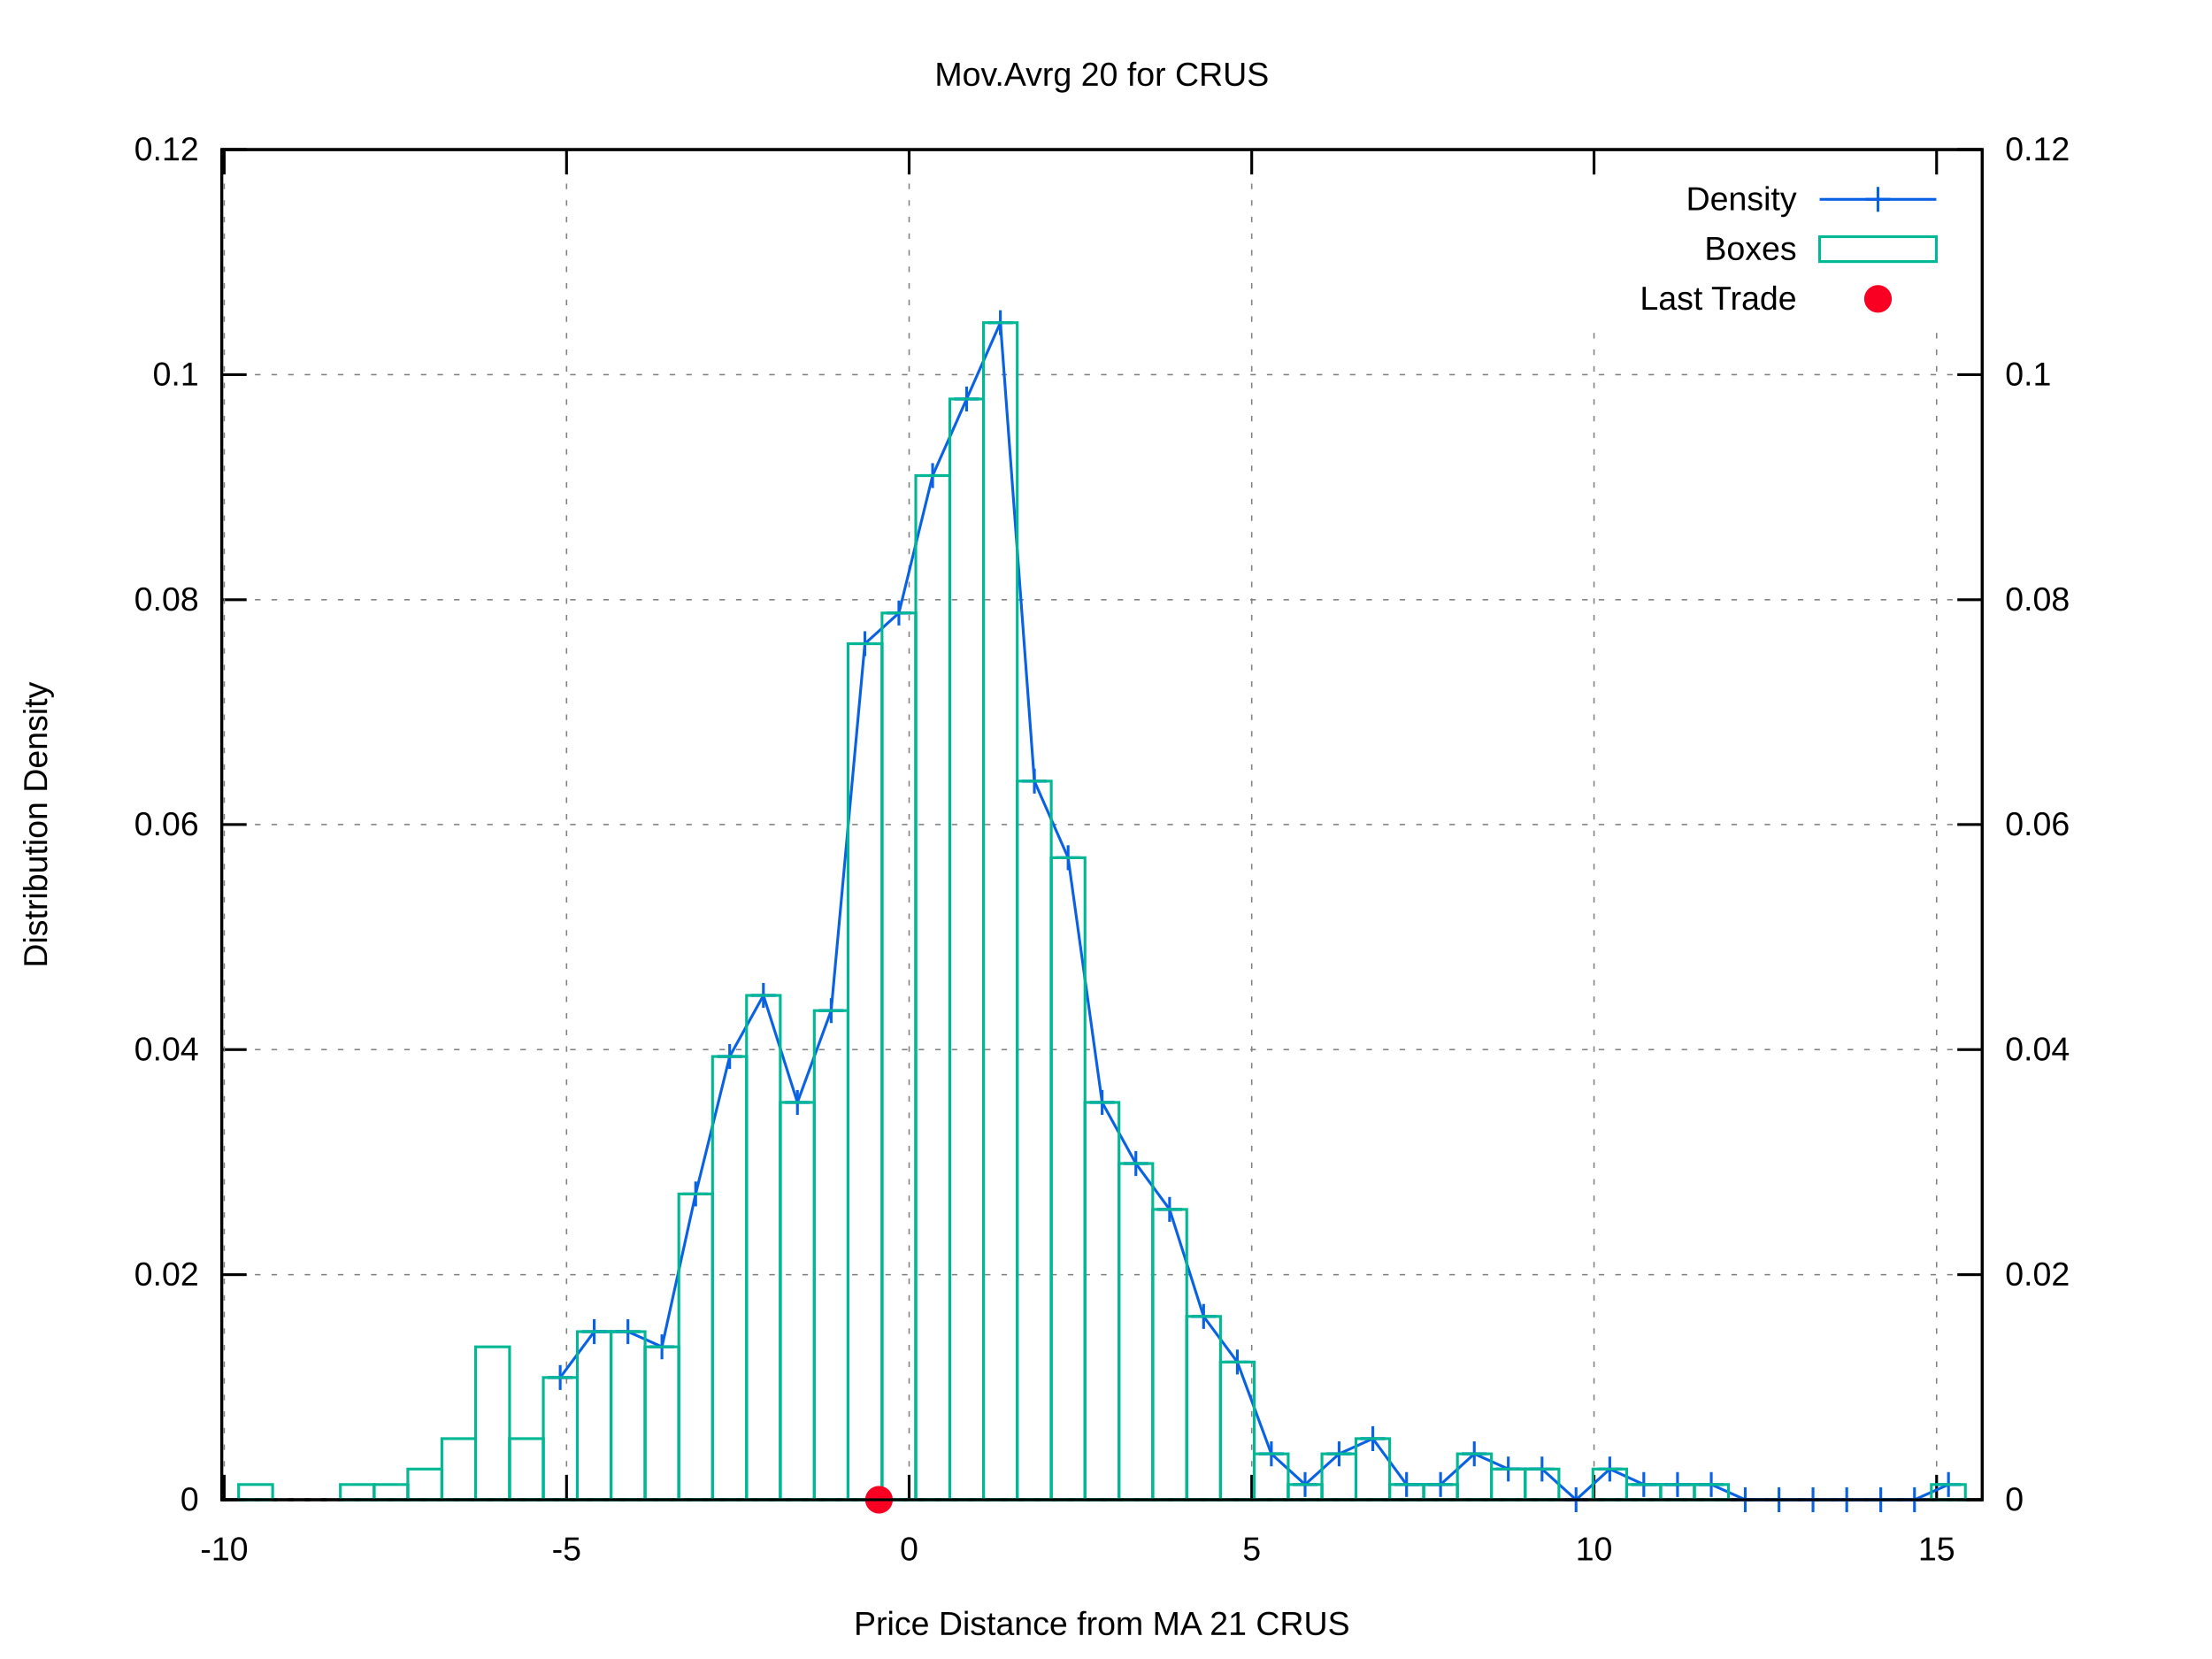
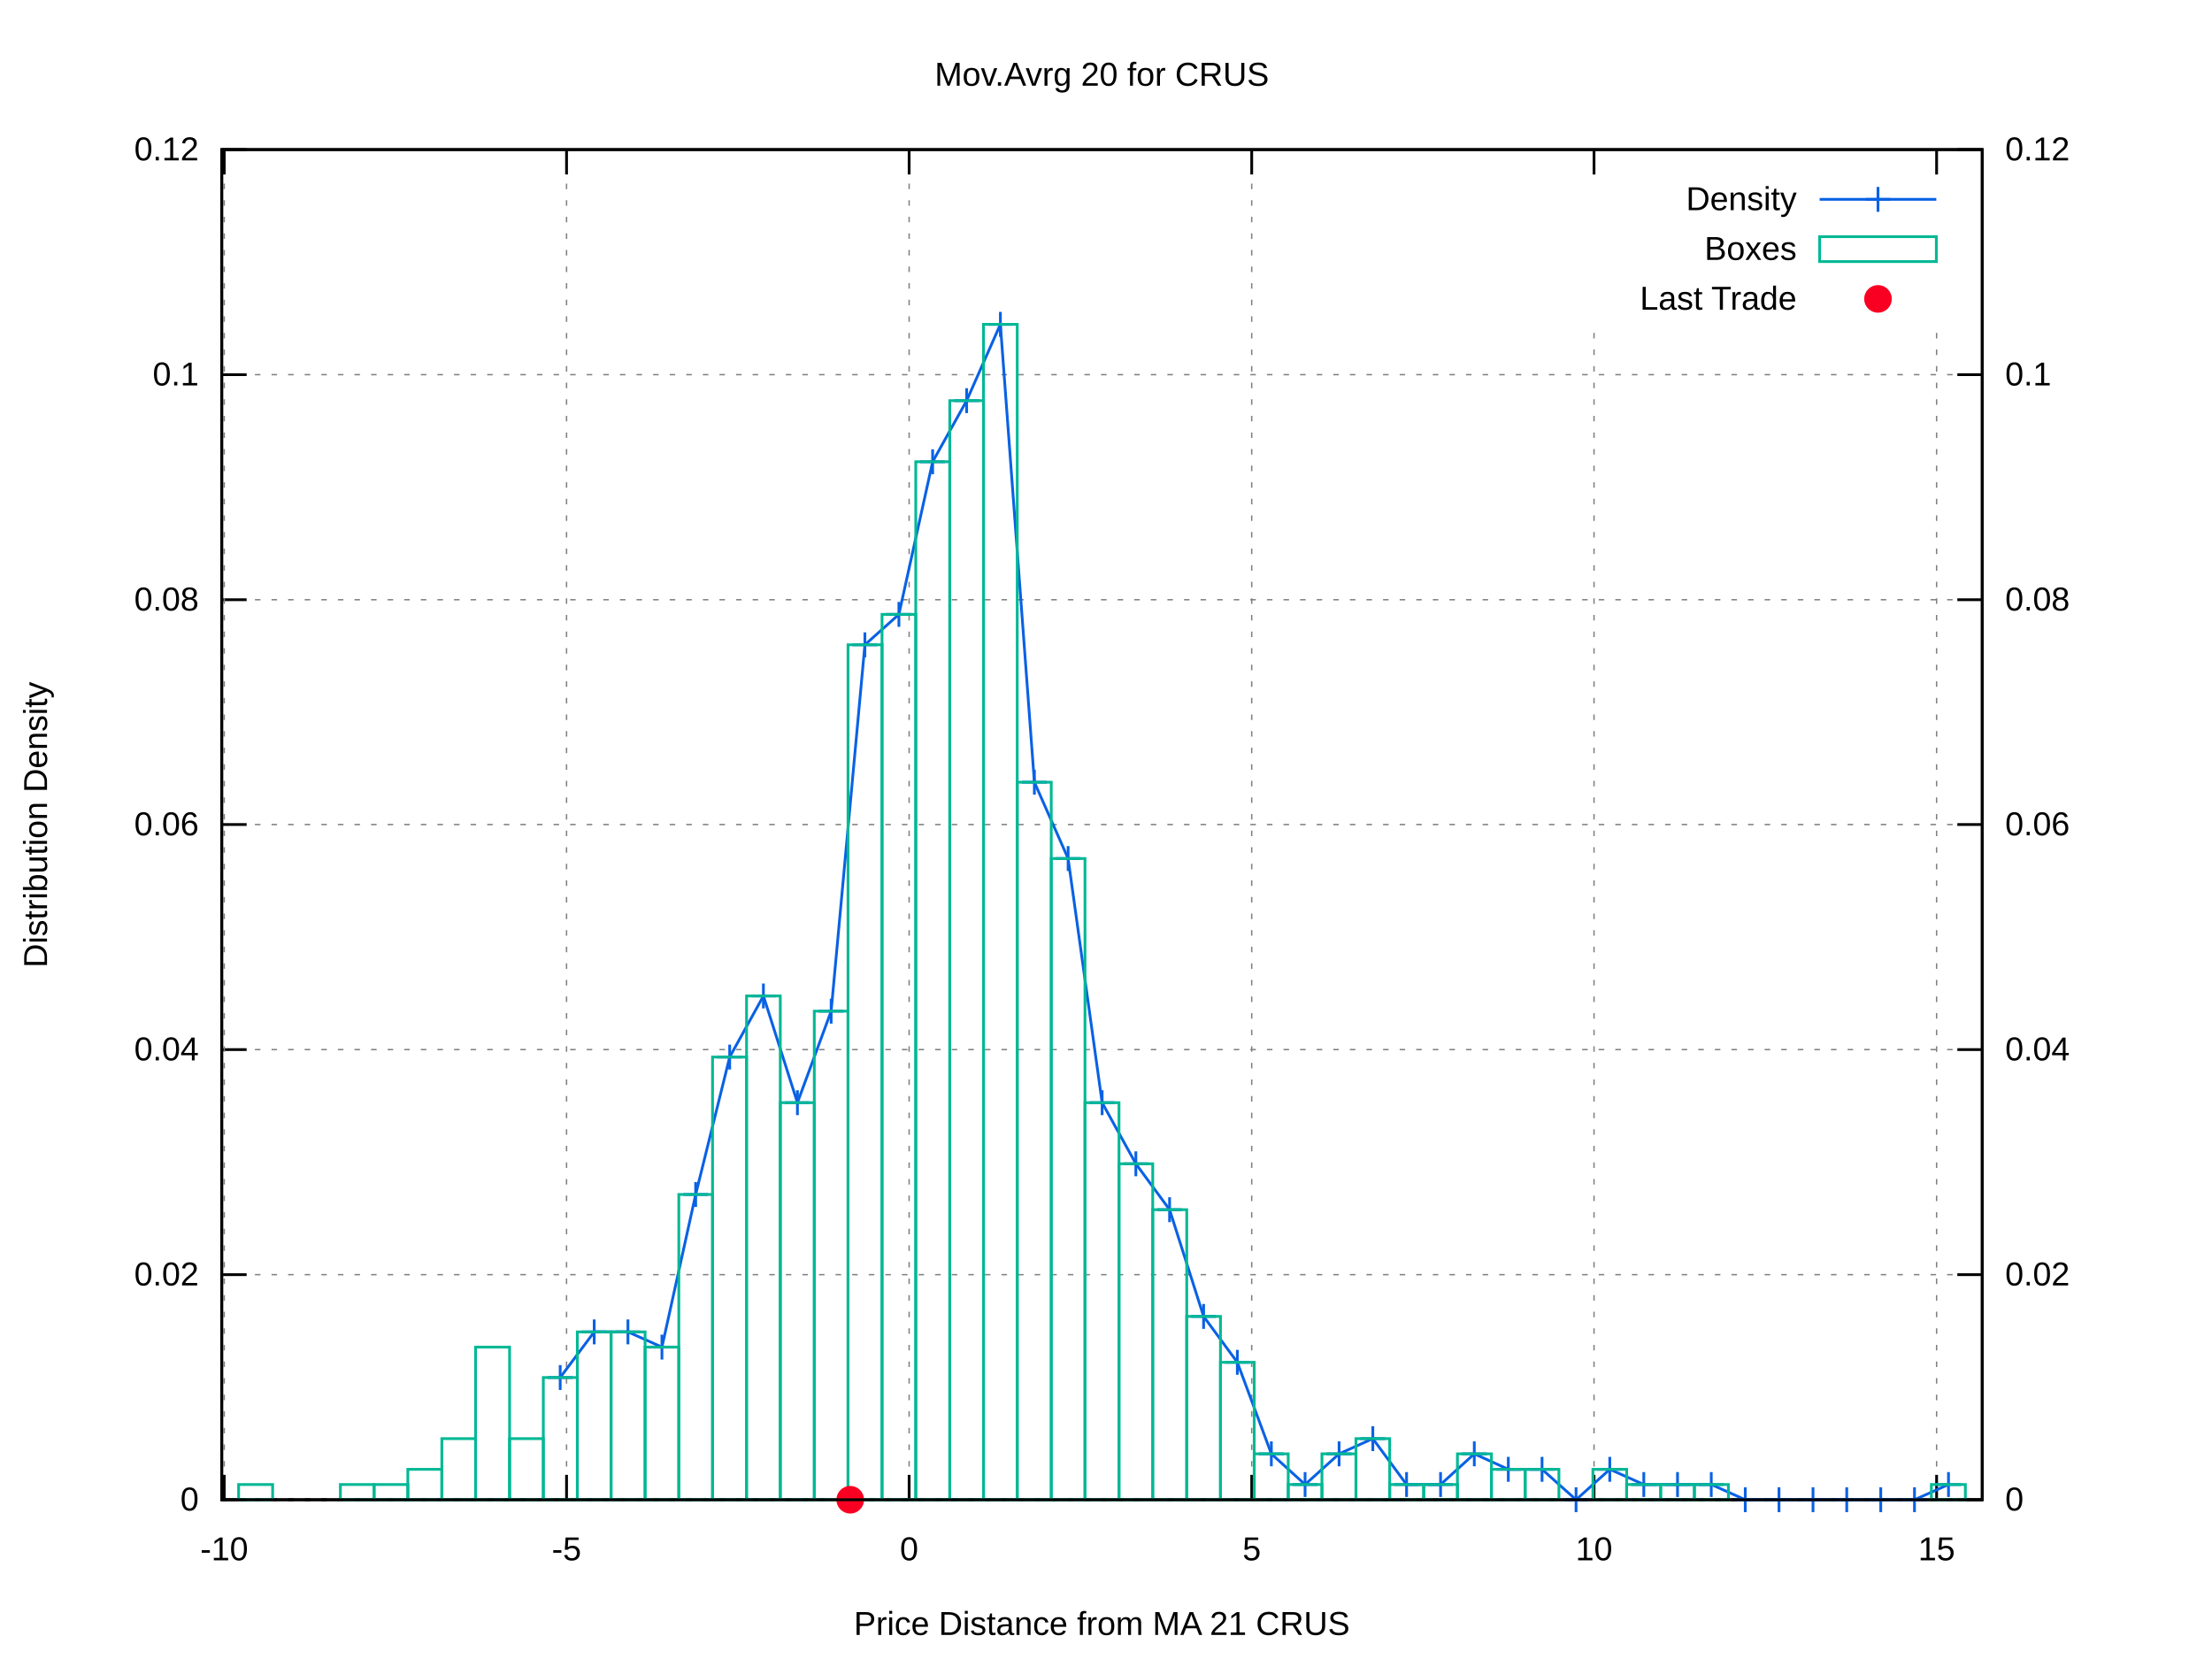
<svg xmlns="http://www.w3.org/2000/svg" xmlns:xlink="http://www.w3.org/1999/xlink" viewBox="0 0 800 600">
  <g id="gnuplot_canvas">
    <rect x="0" y="0" width="800" height="600" fill="#ffffff" />
    <defs>
      <circle id="gpDot" r="0.5" stroke-width="0.5" />
      <path id="gpPt0" stroke-width="0.222" stroke="currentColor" d="M-1,0 h2 M0,-1 v2" />
      <path id="gpPt1" stroke-width="0.222" stroke="currentColor" d="M-1,-1 L1,1 M1,-1 L-1,1" />
      <path id="gpPt2" stroke-width="0.222" stroke="currentColor" d="M-1,0 L1,0 M0,-1 L0,1 M-1,-1 L1,1 M-1,1 L1,-1" />
      <rect id="gpPt3" stroke-width="0.222" stroke="currentColor" x="-1" y="-1" width="2" height="2" />
      <rect id="gpPt4" stroke-width="0.222" stroke="currentColor" fill="currentColor" x="-1" y="-1" width="2" height="2" />
      <circle id="gpPt5" stroke-width="0.222" stroke="currentColor" cx="0" cy="0" r="1" />
      <use xlink:href="#gpPt5" id="gpPt6" fill="currentColor" stroke="none" />
      <path id="gpPt7" stroke-width="0.222" stroke="currentColor" d="M0,-1.33 L-1.33,0.67 L1.33,0.67 z" />
      <use xlink:href="#gpPt7" id="gpPt8" fill="currentColor" stroke="none" />
      <use xlink:href="#gpPt7" id="gpPt9" stroke="currentColor" transform="rotate(180)" />
      <use xlink:href="#gpPt9" id="gpPt10" fill="currentColor" stroke="none" />
      <use xlink:href="#gpPt3" id="gpPt11" stroke="currentColor" transform="rotate(45)" />
      <use xlink:href="#gpPt11" id="gpPt12" fill="currentColor" stroke="none" />
      <path id="gpPt13" stroke-width="0.222" stroke="currentColor" d="M0,1.330 L1.265,0.411 L0.782,-1.067 L-0.782,-1.076 L-1.265,0.411 z" />
      <use xlink:href="#gpPt13" id="gpPt14" fill="currentColor" stroke="none" />
      <filter id="textbox" filterUnits="objectBoundingBox" x="0" y="0" height="1" width="1">
        <feFlood flood-color="#FFFFFF" flood-opacity="1" result="bgnd" />
        <feComposite in="SourceGraphic" in2="bgnd" operator="atop" />
      </filter>
      <filter id="greybox" filterUnits="objectBoundingBox" x="0" y="0" height="1" width="1">
        <feFlood flood-color="lightgrey" flood-opacity="1" result="grey" />
        <feComposite in="SourceGraphic" in2="grey" operator="atop" />
      </filter>
    </defs>
    <g fill="none" color="#FFFFFF" stroke="black" stroke-width="1.00" stroke-linecap="butt" stroke-linejoin="miter">
</g>
    <g fill="none" color="black" stroke="currentColor" stroke-width="1.00" stroke-linecap="butt" stroke-linejoin="miter">
</g>
    <g fill="none" color="black" stroke="black" stroke-width="0.50" stroke-linecap="butt" stroke-linejoin="miter">
</g>
    <g fill="none" color="gray" stroke="currentColor" stroke-width="0.50" stroke-linecap="butt" stroke-linejoin="miter">
      <path stroke="gray" stroke-dasharray="2,4" class="gridline" d="M80.2,542.4 L716.9,542.4  " />
    </g>
    <g fill="none" color="gray" stroke="gray" stroke-width="1.00" stroke-linecap="butt" stroke-linejoin="miter">
</g>
    <g fill="none" color="black" stroke="currentColor" stroke-width="1.00" stroke-linecap="butt" stroke-linejoin="miter">
      <path stroke="black" d="M80.2,542.4 L89.2,542.4  " />
      <g transform="translate(71.9,546.3)" stroke="none" fill="black" font-family="arial" font-size="12.00" text-anchor="end">
        <text>
          <tspan font-family="arial"> 0</tspan>
        </text>
      </g>
    </g>
    <g fill="none" color="black" stroke="currentColor" stroke-width="1.00" stroke-linecap="butt" stroke-linejoin="miter">
</g>
    <g fill="none" color="black" stroke="black" stroke-width="0.50" stroke-linecap="butt" stroke-linejoin="miter">
</g>
    <g fill="none" color="gray" stroke="currentColor" stroke-width="0.50" stroke-linecap="butt" stroke-linejoin="miter">
      <path stroke="gray" stroke-dasharray="2,4" class="gridline" d="M80.2,461.0 L716.9,461.0  " />
    </g>
    <g fill="none" color="gray" stroke="gray" stroke-width="1.00" stroke-linecap="butt" stroke-linejoin="miter">
</g>
    <g fill="none" color="black" stroke="currentColor" stroke-width="1.00" stroke-linecap="butt" stroke-linejoin="miter">
      <path stroke="black" d="M80.2,461.0 L89.2,461.0  " />
      <g transform="translate(71.9,464.9)" stroke="none" fill="black" font-family="arial" font-size="12.00" text-anchor="end">
        <text>
          <tspan font-family="arial"> 0.02</tspan>
        </text>
      </g>
    </g>
    <g fill="none" color="black" stroke="currentColor" stroke-width="1.00" stroke-linecap="butt" stroke-linejoin="miter">
</g>
    <g fill="none" color="black" stroke="black" stroke-width="0.50" stroke-linecap="butt" stroke-linejoin="miter">
</g>
    <g fill="none" color="gray" stroke="currentColor" stroke-width="0.50" stroke-linecap="butt" stroke-linejoin="miter">
      <path stroke="gray" stroke-dasharray="2,4" class="gridline" d="M80.2,379.6 L716.9,379.6  " />
    </g>
    <g fill="none" color="gray" stroke="gray" stroke-width="1.00" stroke-linecap="butt" stroke-linejoin="miter">
</g>
    <g fill="none" color="black" stroke="currentColor" stroke-width="1.00" stroke-linecap="butt" stroke-linejoin="miter">
      <path stroke="black" d="M80.2,379.6 L89.2,379.6  " />
      <g transform="translate(71.9,383.5)" stroke="none" fill="black" font-family="arial" font-size="12.00" text-anchor="end">
        <text>
          <tspan font-family="arial"> 0.04</tspan>
        </text>
      </g>
    </g>
    <g fill="none" color="black" stroke="currentColor" stroke-width="1.00" stroke-linecap="butt" stroke-linejoin="miter">
</g>
    <g fill="none" color="black" stroke="black" stroke-width="0.50" stroke-linecap="butt" stroke-linejoin="miter">
</g>
    <g fill="none" color="gray" stroke="currentColor" stroke-width="0.50" stroke-linecap="butt" stroke-linejoin="miter">
      <path stroke="gray" stroke-dasharray="2,4" class="gridline" d="M80.2,298.2 L716.9,298.2  " />
    </g>
    <g fill="none" color="gray" stroke="gray" stroke-width="1.00" stroke-linecap="butt" stroke-linejoin="miter">
</g>
    <g fill="none" color="black" stroke="currentColor" stroke-width="1.00" stroke-linecap="butt" stroke-linejoin="miter">
      <path stroke="black" d="M80.2,298.2 L89.2,298.2  " />
      <g transform="translate(71.9,302.1)" stroke="none" fill="black" font-family="arial" font-size="12.00" text-anchor="end">
        <text>
          <tspan font-family="arial"> 0.06</tspan>
        </text>
      </g>
    </g>
    <g fill="none" color="black" stroke="currentColor" stroke-width="1.00" stroke-linecap="butt" stroke-linejoin="miter">
</g>
    <g fill="none" color="black" stroke="black" stroke-width="0.50" stroke-linecap="butt" stroke-linejoin="miter">
</g>
    <g fill="none" color="gray" stroke="currentColor" stroke-width="0.50" stroke-linecap="butt" stroke-linejoin="miter">
      <path stroke="gray" stroke-dasharray="2,4" class="gridline" d="M80.2,216.9 L716.9,216.9  " />
    </g>
    <g fill="none" color="gray" stroke="gray" stroke-width="1.00" stroke-linecap="butt" stroke-linejoin="miter">
</g>
    <g fill="none" color="black" stroke="currentColor" stroke-width="1.00" stroke-linecap="butt" stroke-linejoin="miter">
      <path stroke="black" d="M80.2,216.9 L89.2,216.9  " />
      <g transform="translate(71.9,220.8)" stroke="none" fill="black" font-family="arial" font-size="12.00" text-anchor="end">
        <text>
          <tspan font-family="arial"> 0.08</tspan>
        </text>
      </g>
    </g>
    <g fill="none" color="black" stroke="currentColor" stroke-width="1.00" stroke-linecap="butt" stroke-linejoin="miter">
</g>
    <g fill="none" color="black" stroke="black" stroke-width="0.50" stroke-linecap="butt" stroke-linejoin="miter">
</g>
    <g fill="none" color="gray" stroke="currentColor" stroke-width="0.50" stroke-linecap="butt" stroke-linejoin="miter">
      <path stroke="gray" stroke-dasharray="2,4" class="gridline" d="M80.2,135.5 L716.9,135.5  " />
    </g>
    <g fill="none" color="gray" stroke="gray" stroke-width="1.00" stroke-linecap="butt" stroke-linejoin="miter">
</g>
    <g fill="none" color="black" stroke="currentColor" stroke-width="1.00" stroke-linecap="butt" stroke-linejoin="miter">
      <path stroke="black" d="M80.2,135.5 L89.2,135.5  " />
      <g transform="translate(71.9,139.4)" stroke="none" fill="black" font-family="arial" font-size="12.00" text-anchor="end">
        <text>
          <tspan font-family="arial"> 0.1</tspan>
        </text>
      </g>
    </g>
    <g fill="none" color="black" stroke="currentColor" stroke-width="1.00" stroke-linecap="butt" stroke-linejoin="miter">
</g>
    <g fill="none" color="black" stroke="black" stroke-width="0.50" stroke-linecap="butt" stroke-linejoin="miter">
</g>
    <g fill="none" color="gray" stroke="currentColor" stroke-width="0.50" stroke-linecap="butt" stroke-linejoin="miter">
      <path stroke="gray" stroke-dasharray="2,4" class="gridline" d="M80.2,54.1 L716.9,54.1  " />
    </g>
    <g fill="none" color="gray" stroke="gray" stroke-width="1.00" stroke-linecap="butt" stroke-linejoin="miter">
</g>
    <g fill="none" color="black" stroke="currentColor" stroke-width="1.00" stroke-linecap="butt" stroke-linejoin="miter">
      <path stroke="black" d="M80.2,54.1 L89.2,54.1  " />
      <g transform="translate(71.9,58.0)" stroke="none" fill="black" font-family="arial" font-size="12.00" text-anchor="end">
        <text>
          <tspan font-family="arial"> 0.12</tspan>
        </text>
      </g>
    </g>
    <g fill="none" color="black" stroke="currentColor" stroke-width="1.00" stroke-linecap="butt" stroke-linejoin="miter">
</g>
    <g fill="none" color="black" stroke="black" stroke-width="0.50" stroke-linecap="butt" stroke-linejoin="miter">
</g>
    <g fill="none" color="gray" stroke="currentColor" stroke-width="0.50" stroke-linecap="butt" stroke-linejoin="miter">
      <path stroke="gray" stroke-dasharray="2,4" class="gridline" d="M81.1,542.4 L81.1,54.1  " />
    </g>
    <g fill="none" color="gray" stroke="gray" stroke-width="1.00" stroke-linecap="butt" stroke-linejoin="miter">
</g>
    <g fill="none" color="black" stroke="currentColor" stroke-width="1.00" stroke-linecap="butt" stroke-linejoin="miter">
      <path stroke="black" d="M81.1,542.4 L81.1,533.4 M81.1,54.1 L81.1,63.1  " />
      <g transform="translate(81.1,564.3)" stroke="none" fill="black" font-family="arial" font-size="12.00" text-anchor="middle">
        <text>
          <tspan font-family="arial">-10</tspan>
        </text>
      </g>
    </g>
    <g fill="none" color="black" stroke="currentColor" stroke-width="1.00" stroke-linecap="butt" stroke-linejoin="miter">
</g>
    <g fill="none" color="black" stroke="black" stroke-width="0.50" stroke-linecap="butt" stroke-linejoin="miter">
</g>
    <g fill="none" color="gray" stroke="currentColor" stroke-width="0.50" stroke-linecap="butt" stroke-linejoin="miter">
      <path stroke="gray" stroke-dasharray="2,4" class="gridline" d="M204.9,542.4 L204.9,54.1  " />
    </g>
    <g fill="none" color="gray" stroke="gray" stroke-width="1.00" stroke-linecap="butt" stroke-linejoin="miter">
</g>
    <g fill="none" color="black" stroke="currentColor" stroke-width="1.00" stroke-linecap="butt" stroke-linejoin="miter">
      <path stroke="black" d="M204.9,542.4 L204.9,533.4 M204.9,54.1 L204.9,63.1  " />
      <g transform="translate(204.9,564.3)" stroke="none" fill="black" font-family="arial" font-size="12.00" text-anchor="middle">
        <text>
          <tspan font-family="arial">-5</tspan>
        </text>
      </g>
    </g>
    <g fill="none" color="black" stroke="currentColor" stroke-width="1.00" stroke-linecap="butt" stroke-linejoin="miter">
</g>
    <g fill="none" color="black" stroke="black" stroke-width="0.50" stroke-linecap="butt" stroke-linejoin="miter">
</g>
    <g fill="none" color="gray" stroke="currentColor" stroke-width="0.50" stroke-linecap="butt" stroke-linejoin="miter">
      <path stroke="gray" stroke-dasharray="2,4" class="gridline" d="M328.8,542.4 L328.8,54.1  " />
    </g>
    <g fill="none" color="gray" stroke="gray" stroke-width="1.00" stroke-linecap="butt" stroke-linejoin="miter">
</g>
    <g fill="none" color="black" stroke="currentColor" stroke-width="1.00" stroke-linecap="butt" stroke-linejoin="miter">
      <path stroke="black" d="M328.8,542.4 L328.8,533.4 M328.8,54.1 L328.8,63.1  " />
      <g transform="translate(328.8,564.3)" stroke="none" fill="black" font-family="arial" font-size="12.00" text-anchor="middle">
        <text>
          <tspan font-family="arial"> 0</tspan>
        </text>
      </g>
    </g>
    <g fill="none" color="black" stroke="currentColor" stroke-width="1.00" stroke-linecap="butt" stroke-linejoin="miter">
</g>
    <g fill="none" color="black" stroke="black" stroke-width="0.50" stroke-linecap="butt" stroke-linejoin="miter">
</g>
    <g fill="none" color="gray" stroke="currentColor" stroke-width="0.50" stroke-linecap="butt" stroke-linejoin="miter">
      <path stroke="gray" stroke-dasharray="2,4" class="gridline" d="M452.7,542.4 L452.7,54.1  " />
    </g>
    <g fill="none" color="gray" stroke="gray" stroke-width="1.00" stroke-linecap="butt" stroke-linejoin="miter">
</g>
    <g fill="none" color="black" stroke="currentColor" stroke-width="1.00" stroke-linecap="butt" stroke-linejoin="miter">
      <path stroke="black" d="M452.7,542.4 L452.7,533.4 M452.7,54.1 L452.7,63.1  " />
      <g transform="translate(452.7,564.3)" stroke="none" fill="black" font-family="arial" font-size="12.00" text-anchor="middle">
        <text>
          <tspan font-family="arial"> 5</tspan>
        </text>
      </g>
    </g>
    <g fill="none" color="black" stroke="currentColor" stroke-width="1.00" stroke-linecap="butt" stroke-linejoin="miter">
</g>
    <g fill="none" color="black" stroke="black" stroke-width="0.50" stroke-linecap="butt" stroke-linejoin="miter">
</g>
    <g fill="none" color="gray" stroke="currentColor" stroke-width="0.50" stroke-linecap="butt" stroke-linejoin="miter">
      <path stroke="gray" stroke-dasharray="2,4" class="gridline" d="M576.5,542.4 L576.5,117.1 M576.5,63.1 L576.5,54.1  " />
    </g>
    <g fill="none" color="gray" stroke="gray" stroke-width="1.00" stroke-linecap="butt" stroke-linejoin="miter">
</g>
    <g fill="none" color="black" stroke="currentColor" stroke-width="1.00" stroke-linecap="butt" stroke-linejoin="miter">
      <path stroke="black" d="M576.5,542.4 L576.5,533.4 M576.5,54.1 L576.5,63.1  " />
      <g transform="translate(576.5,564.3)" stroke="none" fill="black" font-family="arial" font-size="12.00" text-anchor="middle">
        <text>
          <tspan font-family="arial"> 10</tspan>
        </text>
      </g>
    </g>
    <g fill="none" color="black" stroke="currentColor" stroke-width="1.00" stroke-linecap="butt" stroke-linejoin="miter">
</g>
    <g fill="none" color="black" stroke="black" stroke-width="0.50" stroke-linecap="butt" stroke-linejoin="miter">
</g>
    <g fill="none" color="gray" stroke="currentColor" stroke-width="0.50" stroke-linecap="butt" stroke-linejoin="miter">
      <path stroke="gray" stroke-dasharray="2,4" class="gridline" d="M700.4,542.4 L700.4,117.1 M700.4,63.1 L700.4,54.1  " />
    </g>
    <g fill="none" color="gray" stroke="gray" stroke-width="1.00" stroke-linecap="butt" stroke-linejoin="miter">
</g>
    <g fill="none" color="black" stroke="currentColor" stroke-width="1.00" stroke-linecap="butt" stroke-linejoin="miter">
      <path stroke="black" d="M700.4,542.4 L700.4,533.4 M700.4,54.1 L700.4,63.1  " />
      <g transform="translate(700.4,564.3)" stroke="none" fill="black" font-family="arial" font-size="12.00" text-anchor="middle">
        <text>
          <tspan font-family="arial"> 15</tspan>
        </text>
      </g>
    </g>
    <g fill="none" color="black" stroke="currentColor" stroke-width="1.00" stroke-linecap="butt" stroke-linejoin="miter">
      <path stroke="black" d="M716.9,542.4 L707.9,542.4  " />
      <g transform="translate(725.2,546.3)" stroke="none" fill="black" font-family="arial" font-size="12.00" text-anchor="start">
        <text>
          <tspan font-family="arial"> 0</tspan>
        </text>
      </g>
    </g>
    <g fill="none" color="black" stroke="currentColor" stroke-width="1.00" stroke-linecap="butt" stroke-linejoin="miter">
      <path stroke="black" d="M716.9,461.0 L707.9,461.0  " />
      <g transform="translate(725.2,464.9)" stroke="none" fill="black" font-family="arial" font-size="12.00" text-anchor="start">
        <text>
          <tspan font-family="arial"> 0.02</tspan>
        </text>
      </g>
    </g>
    <g fill="none" color="black" stroke="currentColor" stroke-width="1.00" stroke-linecap="butt" stroke-linejoin="miter">
      <path stroke="black" d="M716.9,379.6 L707.9,379.6  " />
      <g transform="translate(725.2,383.5)" stroke="none" fill="black" font-family="arial" font-size="12.00" text-anchor="start">
        <text>
          <tspan font-family="arial"> 0.04</tspan>
        </text>
      </g>
    </g>
    <g fill="none" color="black" stroke="currentColor" stroke-width="1.00" stroke-linecap="butt" stroke-linejoin="miter">
      <path stroke="black" d="M716.9,298.2 L707.9,298.2  " />
      <g transform="translate(725.2,302.1)" stroke="none" fill="black" font-family="arial" font-size="12.00" text-anchor="start">
        <text>
          <tspan font-family="arial"> 0.06</tspan>
        </text>
      </g>
    </g>
    <g fill="none" color="black" stroke="currentColor" stroke-width="1.00" stroke-linecap="butt" stroke-linejoin="miter">
      <path stroke="black" d="M716.9,216.9 L707.9,216.9  " />
      <g transform="translate(725.2,220.8)" stroke="none" fill="black" font-family="arial" font-size="12.00" text-anchor="start">
        <text>
          <tspan font-family="arial"> 0.08</tspan>
        </text>
      </g>
    </g>
    <g fill="none" color="black" stroke="currentColor" stroke-width="1.00" stroke-linecap="butt" stroke-linejoin="miter">
      <path stroke="black" d="M716.9,135.5 L707.9,135.5  " />
      <g transform="translate(725.2,139.4)" stroke="none" fill="black" font-family="arial" font-size="12.00" text-anchor="start">
        <text>
          <tspan font-family="arial"> 0.1</tspan>
        </text>
      </g>
    </g>
    <g fill="none" color="black" stroke="currentColor" stroke-width="1.00" stroke-linecap="butt" stroke-linejoin="miter">
      <path stroke="black" d="M716.9,54.1 L707.9,54.1  " />
      <g transform="translate(725.2,58.0)" stroke="none" fill="black" font-family="arial" font-size="12.00" text-anchor="start">
        <text>
          <tspan font-family="arial"> 0.12</tspan>
        </text>
      </g>
    </g>
    <g fill="none" color="black" stroke="currentColor" stroke-width="1.00" stroke-linecap="butt" stroke-linejoin="miter">
</g>
    <g fill="none" color="gray" stroke="currentColor" stroke-width="1.00" stroke-linecap="butt" stroke-linejoin="miter">
      <path stroke="black" stroke-dasharray="2,4" d="M80.2,542.4 L716.9,542.4  " />
    </g>
    <g fill="none" color="black" stroke="currentColor" stroke-width="1.00" stroke-linecap="butt" stroke-linejoin="miter">
      <path stroke="black" d="M80.2,54.1 L80.2,542.4 L716.9,542.4 L716.9,54.1 L80.2,54.1 Z  " />
    </g>
    <g fill="none" color="black" stroke="currentColor" stroke-width="1.00" stroke-linecap="butt" stroke-linejoin="miter">
      <g transform="translate(17.0,298.3) rotate(270)" stroke="none" fill="black" font-family="arial" font-size="12.00" text-anchor="middle">
        <text>
          <tspan font-family="arial">Distribution Density</tspan>
        </text>
      </g>
    </g>
    <g fill="none" color="black" stroke="currentColor" stroke-width="1.00" stroke-linecap="butt" stroke-linejoin="miter">
      <g transform="translate(398.5,591.3)" stroke="none" fill="black" font-family="arial" font-size="12.00" text-anchor="middle">
        <text>
          <tspan font-family="arial">Price Distance from MA 21 CRUS</tspan>
        </text>
      </g>
    </g>
    <g fill="none" color="black" stroke="currentColor" stroke-width="1.00" stroke-linecap="butt" stroke-linejoin="miter">
      <g transform="translate(398.5,31.0)" stroke="none" fill="black" font-family="arial" font-size="12.00" text-anchor="middle">
        <text>
          <tspan font-family="arial">Mov.Avrg 20 for CRUS </tspan>
        </text>
      </g>
    </g>
    <g id="gnuplot_plot_1">
      <g fill="none" color="black" stroke="currentColor" stroke-width="1.00" stroke-linecap="butt" stroke-linejoin="miter">
        <g transform="translate(649.8,76.0)" stroke="none" fill="black" font-family="arial" font-size="12.00" text-anchor="end">
          <text>
            <tspan font-family="arial">Density</tspan>
          </text>
        </g>
      </g>
      <g fill="none" color="black" stroke="currentColor" stroke-width="1.00" stroke-linecap="butt" stroke-linejoin="miter">
-         <path stroke="rgb(  9,  97, 228)" d="M658.1,72.1 L700.3,72.1 M202.6,498.2 L214.9,481.6 L227.1,481.6 L239.4,487.1 L251.6,431.8 L263.9,382.1   L276.1,360.0 L288.4,398.7 L300.6,365.5 L312.8,232.8 L325.1,221.7 L337.3,172.0 L349.6,144.3 L361.8,116.7   L374.1,282.5 L386.3,310.2 L398.6,398.7 L410.8,420.8 L423.0,437.4 L435.3,476.1 L447.5,492.6 L459.8,525.8   L472.0,536.9 L484.3,525.8 L496.5,520.3 L508.7,536.9 L521.0,536.9 L533.2,525.8 L545.5,531.3 L557.7,531.3   L570.0,542.4 L582.2,531.3 L594.5,536.9 L606.7,536.9 L618.9,536.9 L631.2,542.4 L643.4,542.4 L655.7,542.4   L667.9,542.4 L680.2,542.4 L692.4,542.4 L704.7,536.9  " />
+         <path stroke="rgb(  9,  97, 228)" d="M658.1,72.1 L700.3,72.1 M202.6,498.2 L214.9,481.7 L227.1,481.7 L239.4,487.2 L251.6,432.0 L263.9,382.3   L276.1,360.2 L288.4,398.8 L300.6,365.7 L312.8,233.2 L325.1,222.2 L337.3,167.0 L349.6,144.9 L361.8,117.3   L374.1,282.9 L386.3,310.5 L398.6,398.8 L410.8,420.9 L423.0,437.5 L435.3,476.1 L447.5,492.7 L459.8,525.8   L472.0,536.9 L484.3,525.8 L496.5,520.3 L508.7,536.9 L521.0,536.9 L533.2,525.8 L545.5,531.4 L557.7,531.4   L570.0,542.4 L582.2,531.4 L594.5,536.9 L606.7,536.9 L618.9,536.9 L631.2,542.4 L643.4,542.4 L655.7,542.4   L667.9,542.4 L680.2,542.4 L692.4,542.4 L704.7,536.9  " />
        <use xlink:href="#gpPt0" transform="translate(202.6,498.2) scale(4.50)" color="rgb(  9,  97, 228)" />
-         <use xlink:href="#gpPt0" transform="translate(214.9,481.6) scale(4.50)" color="rgb(  9,  97, 228)" />
-         <use xlink:href="#gpPt0" transform="translate(227.1,481.6) scale(4.50)" color="rgb(  9,  97, 228)" />
-         <use xlink:href="#gpPt0" transform="translate(239.4,487.1) scale(4.50)" color="rgb(  9,  97, 228)" />
-         <use xlink:href="#gpPt0" transform="translate(251.6,431.8) scale(4.50)" color="rgb(  9,  97, 228)" />
-         <use xlink:href="#gpPt0" transform="translate(263.9,382.1) scale(4.50)" color="rgb(  9,  97, 228)" />
-         <use xlink:href="#gpPt0" transform="translate(276.1,360.0) scale(4.50)" color="rgb(  9,  97, 228)" />
-         <use xlink:href="#gpPt0" transform="translate(288.4,398.7) scale(4.50)" color="rgb(  9,  97, 228)" />
-         <use xlink:href="#gpPt0" transform="translate(300.6,365.5) scale(4.50)" color="rgb(  9,  97, 228)" />
-         <use xlink:href="#gpPt0" transform="translate(312.8,232.8) scale(4.50)" color="rgb(  9,  97, 228)" />
-         <use xlink:href="#gpPt0" transform="translate(325.1,221.7) scale(4.50)" color="rgb(  9,  97, 228)" />
-         <use xlink:href="#gpPt0" transform="translate(337.3,172.0) scale(4.50)" color="rgb(  9,  97, 228)" />
-         <use xlink:href="#gpPt0" transform="translate(349.6,144.3) scale(4.50)" color="rgb(  9,  97, 228)" />
-         <use xlink:href="#gpPt0" transform="translate(361.8,116.7) scale(4.50)" color="rgb(  9,  97, 228)" />
-         <use xlink:href="#gpPt0" transform="translate(374.1,282.5) scale(4.50)" color="rgb(  9,  97, 228)" />
-         <use xlink:href="#gpPt0" transform="translate(386.3,310.2) scale(4.50)" color="rgb(  9,  97, 228)" />
-         <use xlink:href="#gpPt0" transform="translate(398.6,398.7) scale(4.50)" color="rgb(  9,  97, 228)" />
-         <use xlink:href="#gpPt0" transform="translate(410.8,420.8) scale(4.50)" color="rgb(  9,  97, 228)" />
-         <use xlink:href="#gpPt0" transform="translate(423.0,437.4) scale(4.50)" color="rgb(  9,  97, 228)" />
+         <use xlink:href="#gpPt0" transform="translate(214.9,481.7) scale(4.50)" color="rgb(  9,  97, 228)" />
+         <use xlink:href="#gpPt0" transform="translate(227.1,481.7) scale(4.50)" color="rgb(  9,  97, 228)" />
+         <use xlink:href="#gpPt0" transform="translate(239.4,487.2) scale(4.50)" color="rgb(  9,  97, 228)" />
+         <use xlink:href="#gpPt0" transform="translate(251.6,432.0) scale(4.50)" color="rgb(  9,  97, 228)" />
+         <use xlink:href="#gpPt0" transform="translate(263.9,382.3) scale(4.50)" color="rgb(  9,  97, 228)" />
+         <use xlink:href="#gpPt0" transform="translate(276.1,360.2) scale(4.50)" color="rgb(  9,  97, 228)" />
+         <use xlink:href="#gpPt0" transform="translate(288.4,398.8) scale(4.50)" color="rgb(  9,  97, 228)" />
+         <use xlink:href="#gpPt0" transform="translate(300.6,365.7) scale(4.50)" color="rgb(  9,  97, 228)" />
+         <use xlink:href="#gpPt0" transform="translate(312.8,233.2) scale(4.50)" color="rgb(  9,  97, 228)" />
+         <use xlink:href="#gpPt0" transform="translate(325.1,222.2) scale(4.50)" color="rgb(  9,  97, 228)" />
+         <use xlink:href="#gpPt0" transform="translate(337.3,167.0) scale(4.50)" color="rgb(  9,  97, 228)" />
+         <use xlink:href="#gpPt0" transform="translate(349.6,144.9) scale(4.50)" color="rgb(  9,  97, 228)" />
+         <use xlink:href="#gpPt0" transform="translate(361.8,117.3) scale(4.50)" color="rgb(  9,  97, 228)" />
+         <use xlink:href="#gpPt0" transform="translate(374.1,282.9) scale(4.50)" color="rgb(  9,  97, 228)" />
+         <use xlink:href="#gpPt0" transform="translate(386.3,310.5) scale(4.50)" color="rgb(  9,  97, 228)" />
+         <use xlink:href="#gpPt0" transform="translate(398.6,398.8) scale(4.50)" color="rgb(  9,  97, 228)" />
+         <use xlink:href="#gpPt0" transform="translate(410.8,420.9) scale(4.50)" color="rgb(  9,  97, 228)" />
+         <use xlink:href="#gpPt0" transform="translate(423.0,437.5) scale(4.50)" color="rgb(  9,  97, 228)" />
        <use xlink:href="#gpPt0" transform="translate(435.3,476.1) scale(4.50)" color="rgb(  9,  97, 228)" />
-         <use xlink:href="#gpPt0" transform="translate(447.5,492.6) scale(4.50)" color="rgb(  9,  97, 228)" />
+         <use xlink:href="#gpPt0" transform="translate(447.5,492.7) scale(4.50)" color="rgb(  9,  97, 228)" />
        <use xlink:href="#gpPt0" transform="translate(459.8,525.8) scale(4.50)" color="rgb(  9,  97, 228)" />
        <use xlink:href="#gpPt0" transform="translate(472.0,536.9) scale(4.50)" color="rgb(  9,  97, 228)" />
        <use xlink:href="#gpPt0" transform="translate(484.3,525.8) scale(4.50)" color="rgb(  9,  97, 228)" />
        <use xlink:href="#gpPt0" transform="translate(496.5,520.3) scale(4.50)" color="rgb(  9,  97, 228)" />
        <use xlink:href="#gpPt0" transform="translate(508.7,536.9) scale(4.50)" color="rgb(  9,  97, 228)" />
        <use xlink:href="#gpPt0" transform="translate(521.0,536.9) scale(4.50)" color="rgb(  9,  97, 228)" />
        <use xlink:href="#gpPt0" transform="translate(533.2,525.8) scale(4.50)" color="rgb(  9,  97, 228)" />
-         <use xlink:href="#gpPt0" transform="translate(545.5,531.3) scale(4.50)" color="rgb(  9,  97, 228)" />
-         <use xlink:href="#gpPt0" transform="translate(557.7,531.3) scale(4.50)" color="rgb(  9,  97, 228)" />
+         <use xlink:href="#gpPt0" transform="translate(545.5,531.4) scale(4.50)" color="rgb(  9,  97, 228)" />
+         <use xlink:href="#gpPt0" transform="translate(557.7,531.4) scale(4.50)" color="rgb(  9,  97, 228)" />
        <use xlink:href="#gpPt0" transform="translate(570.0,542.4) scale(4.50)" color="rgb(  9,  97, 228)" />
-         <use xlink:href="#gpPt0" transform="translate(582.2,531.3) scale(4.50)" color="rgb(  9,  97, 228)" />
+         <use xlink:href="#gpPt0" transform="translate(582.2,531.4) scale(4.50)" color="rgb(  9,  97, 228)" />
        <use xlink:href="#gpPt0" transform="translate(594.5,536.9) scale(4.50)" color="rgb(  9,  97, 228)" />
        <use xlink:href="#gpPt0" transform="translate(606.7,536.9) scale(4.50)" color="rgb(  9,  97, 228)" />
        <use xlink:href="#gpPt0" transform="translate(618.9,536.9) scale(4.50)" color="rgb(  9,  97, 228)" />
        <use xlink:href="#gpPt0" transform="translate(631.2,542.4) scale(4.50)" color="rgb(  9,  97, 228)" />
        <use xlink:href="#gpPt0" transform="translate(643.4,542.4) scale(4.50)" color="rgb(  9,  97, 228)" />
        <use xlink:href="#gpPt0" transform="translate(655.7,542.4) scale(4.50)" color="rgb(  9,  97, 228)" />
        <use xlink:href="#gpPt0" transform="translate(667.9,542.4) scale(4.50)" color="rgb(  9,  97, 228)" />
        <use xlink:href="#gpPt0" transform="translate(680.2,542.4) scale(4.50)" color="rgb(  9,  97, 228)" />
        <use xlink:href="#gpPt0" transform="translate(692.4,542.4) scale(4.50)" color="rgb(  9,  97, 228)" />
        <use xlink:href="#gpPt0" transform="translate(704.7,536.9) scale(4.50)" color="rgb(  9,  97, 228)" />
        <use xlink:href="#gpPt0" transform="translate(679.2,72.1) scale(4.50)" color="rgb(  9,  97, 228)" />
      </g>
    </g>
    <g id="gnuplot_plot_2">
      <g fill="none" color="black" stroke="currentColor" stroke-width="1.00" stroke-linecap="butt" stroke-linejoin="miter">
        <g transform="translate(649.8,94.0)" stroke="none" fill="black" font-family="arial" font-size="12.00" text-anchor="end">
          <text>
            <tspan font-family="arial">Boxes</tspan>
          </text>
        </g>
      </g>
      <g fill="none" color="black" stroke="currentColor" stroke-width="1.00" stroke-linecap="butt" stroke-linejoin="miter">
        <path stroke="rgb(  0, 184, 148)" d="M658.1,94.6 L700.3,94.6 L700.3,85.6 L658.1,85.6 L658.1,94.6 Z  " />
        <path stroke="rgb(  0, 184, 148)" d="M86.3,542.4 L86.3,536.9 L98.6,536.9 L98.6,542.4 L86.3,542.4 Z  " />
        <path stroke="rgb(  0, 184, 148)" d="M123.1,542.4 L123.1,536.9 L135.3,536.9 L135.3,542.4 L123.1,542.4 Z  " />
        <path stroke="rgb(  0, 184, 148)" d="M135.3,542.4 L135.3,536.9 L147.5,536.9 L147.5,542.4 L135.3,542.4 Z  " />
-         <path stroke="rgb(  0, 184, 148)" d="M147.5,542.4 L147.5,531.3 L159.8,531.3 L159.8,542.4 L147.5,542.4 Z  " />
+         <path stroke="rgb(  0, 184, 148)" d="M147.5,542.4 L147.5,531.4 L159.8,531.4 L159.8,542.4 L147.5,542.4 Z  " />
        <path stroke="rgb(  0, 184, 148)" d="M159.8,542.4 L159.8,520.3 L172.0,520.3 L172.0,542.4 L159.8,542.4 Z  " />
-         <path stroke="rgb(  0, 184, 148)" d="M172.0,542.4 L172.0,487.1 L184.3,487.1 L184.3,542.4 L172.0,542.4 Z  " />
+         <path stroke="rgb(  0, 184, 148)" d="M172.0,542.4 L172.0,487.2 L184.3,487.2 L184.3,542.4 L172.0,542.4 Z  " />
        <path stroke="rgb(  0, 184, 148)" d="M184.3,542.4 L184.3,520.3 L196.5,520.3 L196.5,542.4 L184.3,542.4 Z  " />
        <path stroke="rgb(  0, 184, 148)" d="M196.5,542.4 L196.5,498.2 L208.8,498.2 L208.8,542.4 L196.5,542.4 Z  " />
-         <path stroke="rgb(  0, 184, 148)" d="M208.8,542.4 L208.8,481.6 L221.0,481.6 L221.0,542.4 L208.8,542.4 Z  " />
-         <path stroke="rgb(  0, 184, 148)" d="M221.0,542.4 L221.0,481.6 L233.3,481.6 L233.3,542.4 L221.0,542.4 Z  " />
-         <path stroke="rgb(  0, 184, 148)" d="M233.3,542.4 L233.3,487.1 L245.5,487.1 L245.5,542.4 L233.3,542.4 Z  " />
-         <path stroke="rgb(  0, 184, 148)" d="M245.5,542.4 L245.5,431.8 L257.7,431.8 L257.7,542.4 L245.5,542.4 Z  " />
-         <path stroke="rgb(  0, 184, 148)" d="M257.7,542.4 L257.7,382.1 L270.0,382.1 L270.0,542.4 L257.7,542.4 Z  " />
-         <path stroke="rgb(  0, 184, 148)" d="M270.0,542.4 L270.0,360.0 L282.2,360.0 L282.2,542.4 L270.0,542.4 Z  " />
-         <path stroke="rgb(  0, 184, 148)" d="M282.2,542.4 L282.2,398.7 L294.5,398.7 L294.5,542.4 L282.2,542.4 Z  " />
-         <path stroke="rgb(  0, 184, 148)" d="M294.5,542.4 L294.5,365.5 L306.7,365.5 L306.7,542.4 L294.5,542.4 Z  " />
-         <path stroke="rgb(  0, 184, 148)" d="M306.7,542.4 L306.7,232.8 L319.0,232.8 L319.0,542.4 L306.7,542.4 Z  " />
-         <path stroke="rgb(  0, 184, 148)" d="M319.0,542.4 L319.0,221.7 L331.2,221.7 L331.2,542.4 L319.0,542.4 Z  " />
-         <path stroke="rgb(  0, 184, 148)" d="M331.2,542.4 L331.2,172.0 L343.5,172.0 L343.5,542.4 L331.2,542.4 Z  " />
-         <path stroke="rgb(  0, 184, 148)" d="M343.5,542.4 L343.5,144.3 L355.7,144.3 L355.7,542.4 L343.5,542.4 Z  " />
-         <path stroke="rgb(  0, 184, 148)" d="M355.7,542.4 L355.7,116.7 L367.9,116.7 L367.9,542.4 L355.7,542.4 Z  " />
-         <path stroke="rgb(  0, 184, 148)" d="M367.9,542.4 L367.9,282.5 L380.2,282.5 L380.2,542.4 L367.9,542.4 Z  " />
-         <path stroke="rgb(  0, 184, 148)" d="M380.2,542.4 L380.2,310.2 L392.4,310.2 L392.4,542.4 L380.2,542.4 Z  " />
-         <path stroke="rgb(  0, 184, 148)" d="M392.4,542.4 L392.4,398.7 L404.7,398.7 L404.7,542.4 L392.4,542.4 Z  " />
-         <path stroke="rgb(  0, 184, 148)" d="M404.7,542.4 L404.7,420.8 L416.9,420.8 L416.9,542.4 L404.7,542.4 Z  " />
-         <path stroke="rgb(  0, 184, 148)" d="M416.9,542.4 L416.9,437.4 L429.2,437.4 L429.2,542.4 L416.9,542.4 Z  " />
+         <path stroke="rgb(  0, 184, 148)" d="M208.8,542.4 L208.8,481.7 L221.0,481.7 L221.0,542.4 L208.8,542.4 Z  " />
+         <path stroke="rgb(  0, 184, 148)" d="M221.0,542.4 L221.0,481.7 L233.3,481.7 L233.3,542.4 L221.0,542.4 Z  " />
+         <path stroke="rgb(  0, 184, 148)" d="M233.3,542.4 L233.3,487.2 L245.5,487.2 L245.5,542.4 L233.3,542.4 Z  " />
+         <path stroke="rgb(  0, 184, 148)" d="M245.5,542.4 L245.5,432.0 L257.7,432.0 L257.7,542.4 L245.5,542.4 Z  " />
+         <path stroke="rgb(  0, 184, 148)" d="M257.7,542.4 L257.7,382.3 L270.0,382.3 L270.0,542.4 L257.7,542.4 Z  " />
+         <path stroke="rgb(  0, 184, 148)" d="M270.0,542.4 L270.0,360.2 L282.2,360.2 L282.2,542.4 L270.0,542.4 Z  " />
+         <path stroke="rgb(  0, 184, 148)" d="M282.2,542.4 L282.2,398.8 L294.5,398.8 L294.5,542.4 L282.2,542.4 Z  " />
+         <path stroke="rgb(  0, 184, 148)" d="M294.5,542.4 L294.5,365.7 L306.7,365.7 L306.7,542.4 L294.5,542.4 Z  " />
+         <path stroke="rgb(  0, 184, 148)" d="M306.7,542.4 L306.7,233.2 L319.0,233.2 L319.0,542.4 L306.7,542.4 Z  " />
+         <path stroke="rgb(  0, 184, 148)" d="M319.0,542.4 L319.0,222.2 L331.2,222.2 L331.2,542.4 L319.0,542.4 Z  " />
+         <path stroke="rgb(  0, 184, 148)" d="M331.2,542.4 L331.2,167.0 L343.5,167.0 L343.5,542.4 L331.2,542.4 Z  " />
+         <path stroke="rgb(  0, 184, 148)" d="M343.5,542.4 L343.5,144.9 L355.7,144.9 L355.7,542.4 L343.5,542.4 Z  " />
+         <path stroke="rgb(  0, 184, 148)" d="M355.7,542.4 L355.7,117.3 L367.9,117.3 L367.9,542.4 L355.7,542.4 Z  " />
+         <path stroke="rgb(  0, 184, 148)" d="M367.9,542.4 L367.9,282.9 L380.2,282.9 L380.2,542.4 L367.9,542.4 Z  " />
+         <path stroke="rgb(  0, 184, 148)" d="M380.2,542.4 L380.2,310.5 L392.4,310.5 L392.4,542.4 L380.2,542.4 Z  " />
+         <path stroke="rgb(  0, 184, 148)" d="M392.4,542.4 L392.4,398.8 L404.7,398.8 L404.7,542.4 L392.4,542.4 Z  " />
+         <path stroke="rgb(  0, 184, 148)" d="M404.7,542.4 L404.7,420.9 L416.9,420.9 L416.9,542.4 L404.7,542.4 Z  " />
+         <path stroke="rgb(  0, 184, 148)" d="M416.9,542.4 L416.9,437.5 L429.2,437.5 L429.2,542.4 L416.9,542.4 Z  " />
        <path stroke="rgb(  0, 184, 148)" d="M429.2,542.4 L429.2,476.1 L441.4,476.1 L441.4,542.4 L429.2,542.4 Z  " />
-         <path stroke="rgb(  0, 184, 148)" d="M441.4,542.4 L441.4,492.6 L453.6,492.6 L453.6,542.4 L441.4,542.4 Z  " />
+         <path stroke="rgb(  0, 184, 148)" d="M441.4,542.4 L441.4,492.7 L453.6,492.7 L453.6,542.4 L441.4,542.4 Z  " />
        <path stroke="rgb(  0, 184, 148)" d="M453.6,542.4 L453.6,525.8 L465.9,525.8 L465.9,542.4 L453.6,542.4 Z  " />
        <path stroke="rgb(  0, 184, 148)" d="M465.9,542.4 L465.9,536.9 L478.1,536.9 L478.1,542.4 L465.9,542.4 Z  " />
        <path stroke="rgb(  0, 184, 148)" d="M478.1,542.4 L478.1,525.8 L490.4,525.8 L490.4,542.4 L478.1,542.4 Z  " />
        <path stroke="rgb(  0, 184, 148)" d="M490.4,542.4 L490.4,520.3 L502.6,520.3 L502.6,542.4 L490.4,542.4 Z  " />
        <path stroke="rgb(  0, 184, 148)" d="M502.6,542.4 L502.6,536.9 L514.9,536.9 L514.9,542.4 L502.6,542.4 Z  " />
        <path stroke="rgb(  0, 184, 148)" d="M514.9,542.4 L514.9,536.9 L527.1,536.9 L527.1,542.4 L514.9,542.4 Z  " />
        <path stroke="rgb(  0, 184, 148)" d="M527.1,542.4 L527.1,525.8 L539.4,525.8 L539.4,542.4 L527.1,542.4 Z  " />
-         <path stroke="rgb(  0, 184, 148)" d="M539.4,542.4 L539.4,531.3 L551.6,531.3 L551.6,542.4 L539.4,542.4 Z  " />
-         <path stroke="rgb(  0, 184, 148)" d="M551.6,542.4 L551.6,531.3 L563.8,531.3 L563.8,542.4 L551.6,542.4 Z  " />
-         <path stroke="rgb(  0, 184, 148)" d="M576.1,542.4 L576.1,531.3 L588.3,531.3 L588.3,542.4 L576.1,542.4 Z  " />
+         <path stroke="rgb(  0, 184, 148)" d="M539.4,542.4 L539.4,531.4 L551.6,531.4 L551.6,542.4 L539.4,542.4 Z  " />
+         <path stroke="rgb(  0, 184, 148)" d="M551.6,542.4 L551.6,531.4 L563.8,531.4 L563.8,542.4 L551.6,542.4 Z  " />
+         <path stroke="rgb(  0, 184, 148)" d="M576.1,542.4 L576.1,531.4 L588.3,531.4 L588.3,542.4 L576.1,542.4 Z  " />
        <path stroke="rgb(  0, 184, 148)" d="M588.3,542.4 L588.3,536.9 L600.6,536.9 L600.6,542.4 L588.3,542.4 Z  " />
        <path stroke="rgb(  0, 184, 148)" d="M600.6,542.4 L600.6,536.9 L612.8,536.9 L612.8,542.4 L600.6,542.4 Z  " />
        <path stroke="rgb(  0, 184, 148)" d="M612.8,542.4 L612.8,536.9 L625.1,536.9 L625.1,542.4 L612.8,542.4 Z  " />
        <path stroke="rgb(  0, 184, 148)" d="M698.5,542.4 L698.5,536.9 L710.8,536.9 L710.8,542.4 L698.5,542.4 Z  " />
      </g>
    </g>
    <g id="gnuplot_plot_3">
      <g fill="none" color="black" stroke="currentColor" stroke-width="1.00" stroke-linecap="butt" stroke-linejoin="miter">
        <g transform="translate(649.8,112.0)" stroke="none" fill="black" font-family="arial" font-size="12.00" text-anchor="end">
          <text>
            <tspan font-family="arial">Last Trade</tspan>
          </text>
        </g>
      </g>
      <g fill="none" color="black" stroke="currentColor" stroke-width="1.00" stroke-linecap="butt" stroke-linejoin="miter">
-         <use xlink:href="#gpPt6" transform="translate(317.9,542.4) scale(4.50)" color="rgb(249,   0,  34)" />
+         <use xlink:href="#gpPt6" transform="translate(307.5,542.4) scale(4.50)" color="rgb(249,   0,  34)" />
        <use xlink:href="#gpPt6" transform="translate(679.2,108.1) scale(4.50)" color="rgb(249,   0,  34)" />
      </g>
    </g>
    <g fill="none" color="#FFFFFF" stroke="rgb(249,   0,  34)" stroke-width="2.00" stroke-linecap="butt" stroke-linejoin="miter">
</g>
    <g fill="none" color="black" stroke="currentColor" stroke-width="2.00" stroke-linecap="butt" stroke-linejoin="miter">
</g>
    <g fill="none" color="black" stroke="black" stroke-width="1.00" stroke-linecap="butt" stroke-linejoin="miter">
</g>
    <g fill="none" color="black" stroke="currentColor" stroke-width="1.00" stroke-linecap="butt" stroke-linejoin="miter">
      <path stroke="black" d="M80.2,54.1 L80.2,542.4 L716.9,542.4 L716.9,54.1 L80.2,54.1 Z  " />
    </g>
    <g fill="none" color="black" stroke="currentColor" stroke-width="1.00" stroke-linecap="butt" stroke-linejoin="miter">
</g>
  </g>
</svg>
